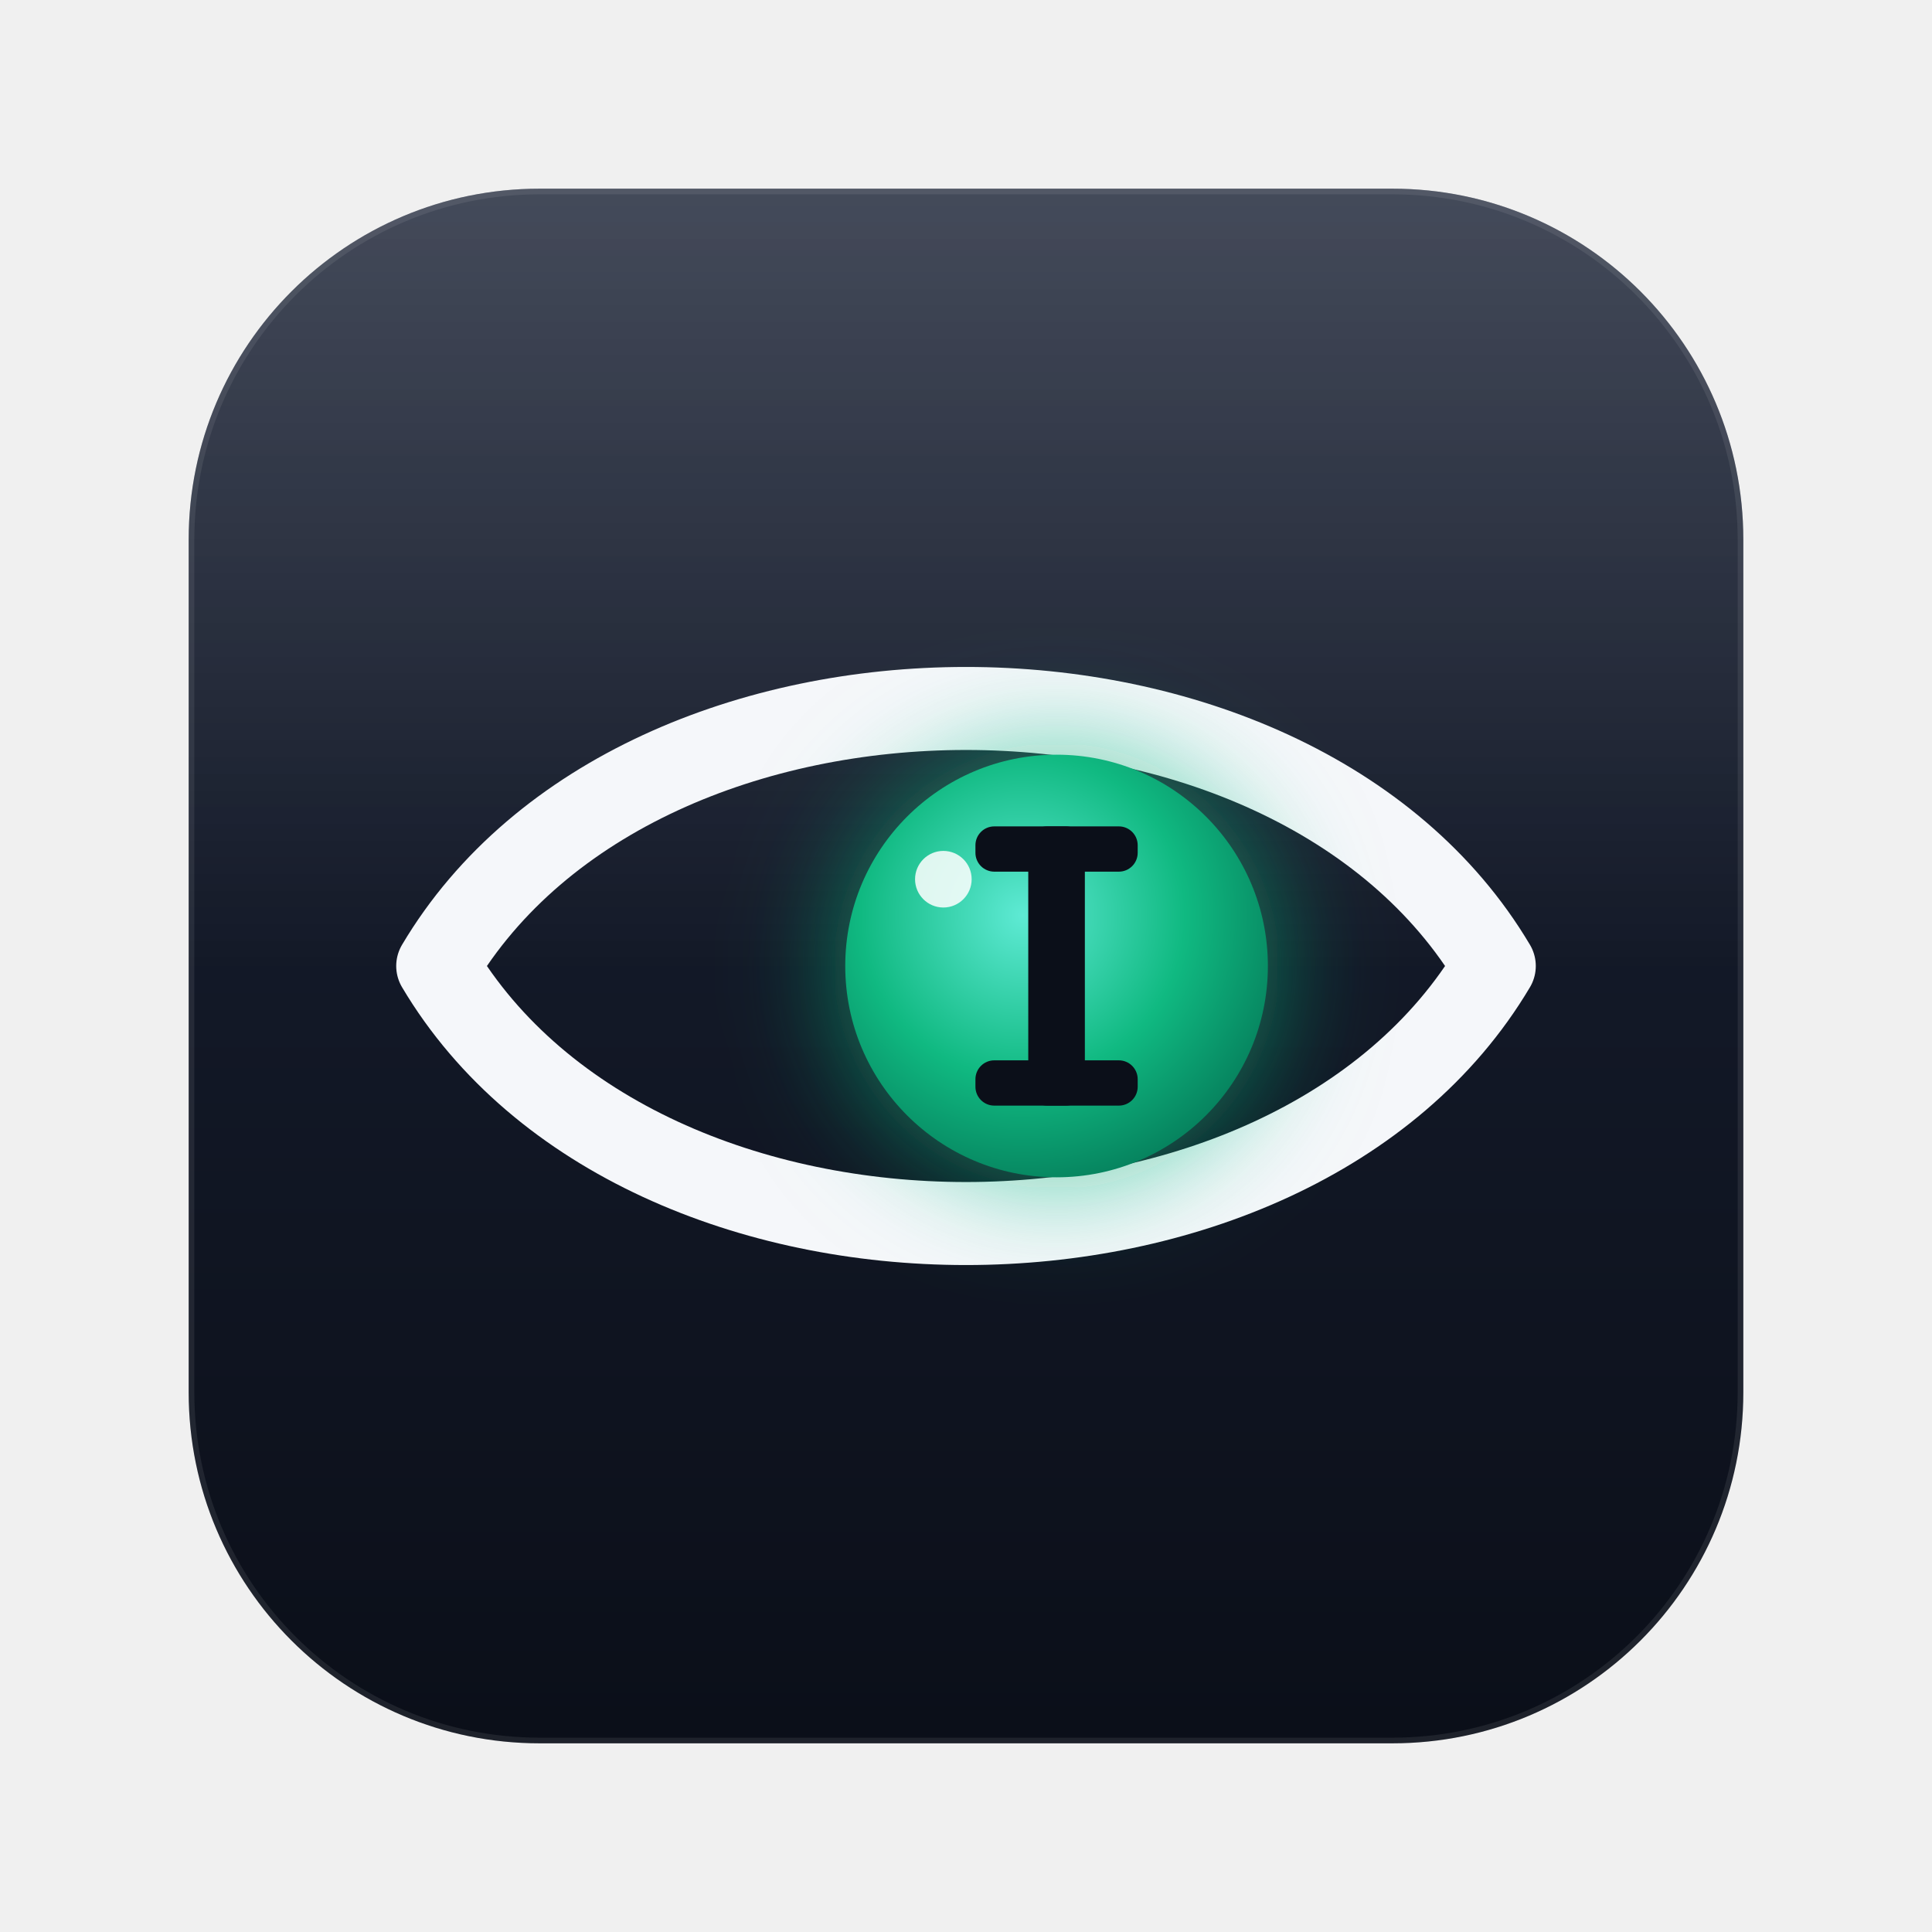
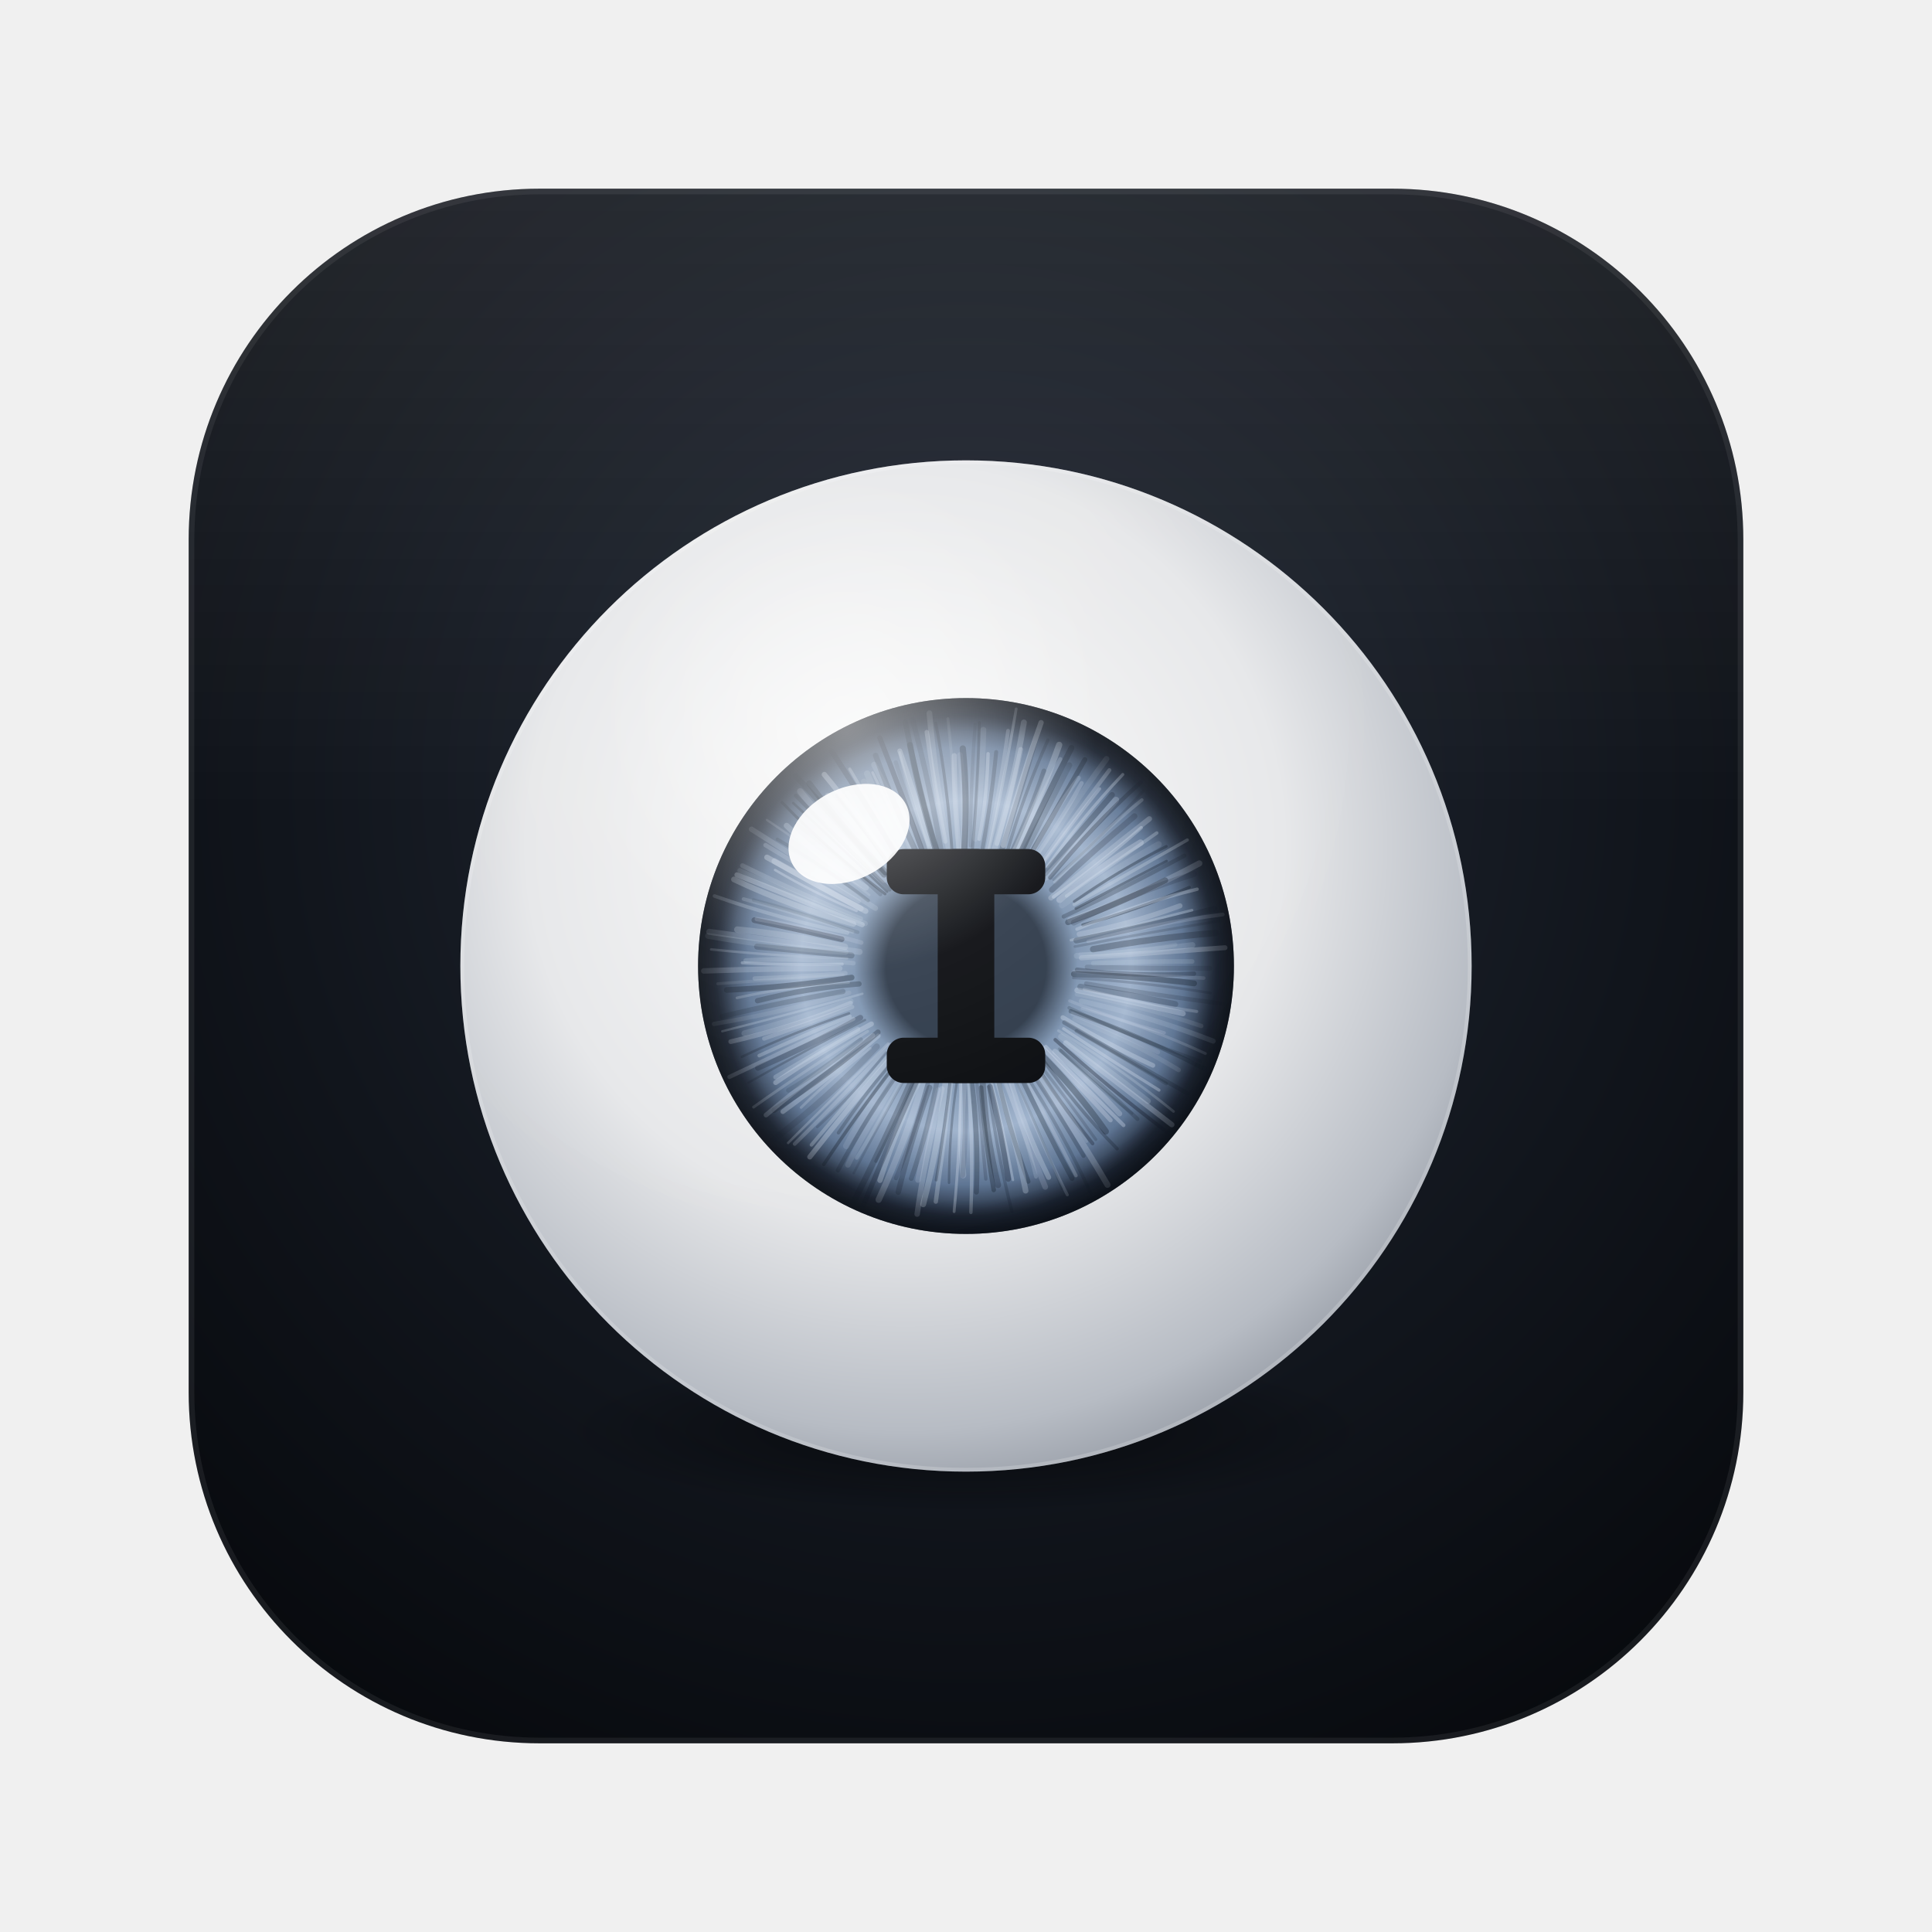
<svg xmlns="http://www.w3.org/2000/svg" viewBox="0 0 1024 1024">
  <defs>
-     <linearGradient id="tile" x1="0" y1="0" x2="0" y2="1">
-       <stop offset="0" stop-color="#1A2235" />
-       <stop offset="1" stop-color="#0B0F19" />
+     <radialGradient id="tile" cx="50%" cy="38%" r="75%">
+       <stop offset="0" stop-color="#232A36" />
+       <stop offset=".6" stop-color="#11151C" />
+       <stop offset="1" stop-color="#07090D" />
+     </radialGradient>
+     <linearGradient id="tileEdge" x1="0" y1="0" x2="0" y2="1">
+       <stop offset="0" stop-color="#fff" stop-opacity=".09" />
+       <stop offset=".4" stop-color="#fff" stop-opacity="0" />
    </linearGradient>
-     <linearGradient id="rim" x1="0" y1="0" x2="0" y2="1">
-       <stop offset="0" stop-color="#ffffff" stop-opacity=".18" />
-       <stop offset=".5" stop-color="#ffffff" stop-opacity="0" />
-     </linearGradient>
-     <radialGradient id="iris" cx=".42" cy=".38" r=".7">
-       <stop offset="0" stop-color="#5EEAD4" />
-       <stop offset=".55" stop-color="#10B981" />
-       <stop offset="1" stop-color="#047857" />
-     </radialGradient>
-     <filter id="glow" x="-50%" y="-50%" width="200%" height="200%">
-       <feGaussianBlur stdDeviation="28" />
-     </filter>
+     <radialGradient id="sclera" cx="44%" cy="38%" r="68%">
+       <stop offset="0" stop-color="#FBFBFA" />
+       <stop offset=".55" stop-color="#E6E7E9" />
+       <stop offset=".85" stop-color="#B7BCC4" />
+       <stop offset="1" stop-color="#8C929C" />
+     </radialGradient>
+     <radialGradient id="iris" cx="50%" cy="50%" r="50%">
+       <stop offset=".3" stop-color="#2A3646" />
+       <stop offset=".42" stop-color="#7C93B0" />
+       <stop offset=".62" stop-color="#9DB1CB" />
+       <stop offset=".82" stop-color="#5C7392" />
+       <stop offset=".94" stop-color="#1B2433" />
+       <stop offset="1" stop-color="#0D121A" />
+     </radialGradient>
+     <radialGradient id="limbus" cx="50%" cy="50%" r="50%">
+       <stop offset=".88" stop-color="#0B1018" stop-opacity="0" />
+       <stop offset="1" stop-color="#0B1018" stop-opacity=".55" />
+     </radialGradient>
+     <radialGradient id="gloss" cx="38%" cy="26%" r="55%">
+       <stop offset="0" stop-color="#fff" stop-opacity=".55" />
+       <stop offset=".45" stop-color="#fff" stop-opacity=".08" />
+       <stop offset="1" stop-color="#fff" stop-opacity="0" />
+     </radialGradient>
+     <radialGradient id="shadow" cx="50%" cy="50%" r="50%">
+       <stop offset="0" stop-color="#000" stop-opacity=".55" />
+       <stop offset="1" stop-color="#000" stop-opacity="0" />
+     </radialGradient>
+     <clipPath id="irisClip">
+       <circle cx="512" cy="512" r="142" />
+     </clipPath>
  </defs>
  <rect x="100" y="100" width="824" height="824" rx="186" fill="url(#tile)" />
-   <rect x="100" y="100" width="824" height="824" rx="186" fill="url(#rim)" />
-   <rect x="101.5" y="101.5" width="821" height="821" rx="184.5" fill="none" stroke="#ffffff" stroke-opacity=".08" stroke-width="3" />
-   <path d="M232 512 C 340 330, 684 330, 792 512 C 684 694, 340 694, 232 512 Z" fill="none" stroke="#F5F7FA" stroke-width="44" stroke-linejoin="round" />
-   <circle cx="560" cy="512" r="118" fill="#10B981" opacity=".55" filter="url(#glow)" />
-   <circle cx="560" cy="512" r="112" fill="url(#iris)" />
-   <rect x="545" y="438" width="30" height="148" rx="10" fill="#0B0F19" />
-   <rect x="517" y="438" width="86" height="24" rx="10" fill="#0B0F19" />
-   <rect x="517" y="562" width="86" height="24" rx="10" fill="#0B0F19" />
-   <circle cx="500" cy="466" r="15" fill="#ffffff" opacity=".85" />
+   <rect x="100" y="100" width="824" height="824" rx="186" fill="url(#tileEdge)" />
+   <rect x="101.5" y="101.5" width="821" height="821" rx="184.5" fill="none" stroke="#fff" stroke-opacity=".07" stroke-width="3" />
+   <ellipse cx="512" cy="758.56" rx="214.4" ry="42.88" fill="url(#shadow)" />
+   <circle cx="512" cy="512" r="268" fill="url(#sclera)" />
+   <g clip-path="url(#irisClip)">
+     <circle cx="512" cy="512" r="142" fill="url(#iris)" />
+     <g fill="none" stroke-linecap="round">
+       <path d="M576.2 512.6 Q608.7 513.4 641.2 513.2" stroke="#0E1622" stroke-opacity="0.15" stroke-width="2.6" />
+       <path d="M570.9 514.0 Q601.7 517.7 632.8 516.1" stroke="#0E1622" stroke-opacity="0.27" stroke-width="2.4" />
+       <path d="M569.3 514.9 Q603.7 516.7 638.0 518.4" stroke="#DCE6F3" stroke-opacity="0.12" stroke-width="1.9" />
+       <path d="M569.2 516.3 Q601.1 517.2 632.9 521.2" stroke="#0E1622" stroke-opacity="0.34" stroke-width="3.1" />
+       <path d="M568.9 518.3 Q605.4 520.4 641.5 526.3" stroke="#0E1622" stroke-opacity="0.18" stroke-width="1.4" />
+       <path d="M575.7 521.3 Q612.6 527.5 649.7 532.2" stroke="#0E1622" stroke-opacity="0.17" stroke-width="2.3" />
+       <path d="M572.6 523.0 Q597.9 527.0 622.9 532.2" stroke="#0E1622" stroke-opacity="0.21" stroke-width="3.2" />
+       <path d="M574.6 524.3 Q604.1 531.8 634.3 536.1" stroke="#DCE6F3" stroke-opacity="0.21" stroke-width="1.6" />
+       <path d="M570.9 524.9 Q599.0 530.8 627.0 537.2" stroke="#DCE6F3" stroke-opacity="0.28" stroke-width="2.9" />
+       <path d="M570.8 527.0 Q604.4 532.8 636.7 543.8" stroke="#DCE6F3" stroke-opacity="0.11" stroke-width="2.3" />
+       <path d="M573.1 530.6 Q608.8 538.5 643.0 551.8" stroke="#DCE6F3" stroke-opacity="0.14" stroke-width="2.7" />
+       <path d="M567.0 530.5 Q591.5 540.5 617.1 547.4" stroke="#DCE6F3" stroke-opacity="0.16" stroke-width="1.7" />
+       <path d="M573.5 534.5 Q607.1 543.7 638.9 558.4" stroke="#DCE6F3" stroke-opacity="0.15" stroke-width="1.5" />
+       <path d="M566.7 534.2 Q600.7 550.3 636.4 562.5" stroke="#0E1622" stroke-opacity="0.19" stroke-width="1.9" />
+       <path d="M567.5 536.0 Q604.3 548.7 638.9 566.8" stroke="#0E1622" stroke-opacity="0.28" stroke-width="2.3" />
+       <path d="M568.5 537.4 Q591.4 547.0 613.7 557.7" stroke="#DCE6F3" stroke-opacity="0.12" stroke-width="2.3" />
+       <path d="M569.5 540.1 Q598.3 551.0 624.7 567.1" stroke="#DCE6F3" stroke-opacity="0.11" stroke-width="2.4" />
+       <path d="M563.3 539.3 Q586.5 553.2 611.1 564.7" stroke="#DCE6F3" stroke-opacity="0.30" stroke-width="2.4" />
+       <path d="M564.1 541.9 Q596.5 560.9 629.2 579.4" stroke="#0E1622" stroke-opacity="0.24" stroke-width="2.3" />
+       <path d="M570.5 546.4 Q594.5 560.0 618.1 574.3" stroke="#0E1622" stroke-opacity="0.19" stroke-width="1.9" />
+       <path d="M563.7 545.2 Q588.7 562.0 614.3 577.8" stroke="#DCE6F3" stroke-opacity="0.31" stroke-width="1.6" />
+       <path d="M561.0 546.3 Q593.0 565.5 622.0 589.1" stroke="#DCE6F3" stroke-opacity="0.20" stroke-width="1.4" />
+       <path d="M562.4 549.4 Q585.8 565.9 608.4 583.6" stroke="#DCE6F3" stroke-opacity="0.17" stroke-width="3.1" />
+       <path d="M564.9 552.8 Q593.0 574.5 621.1 596.1" stroke="#DCE6F3" stroke-opacity="0.28" stroke-width="2.8" />
+       <path d="M559.3 551.1 Q587.9 576.8 618.5 600.0" stroke="#0E1622" stroke-opacity="0.36" stroke-width="1.9" />
+       <path d="M561.4 555.9 Q579.4 574.5 600.0 590.1" stroke="#0E1622" stroke-opacity="0.14" stroke-width="1.5" />
+       <path d="M562.3 556.9 Q583.2 574.3 602.9 593.1" stroke="#0E1622" stroke-opacity="0.20" stroke-width="2.1" />
+       <path d="M559.1 557.3 Q577.2 572.8 593.4 590.3" stroke="#DCE6F3" stroke-opacity="0.24" stroke-width="2.8" />
+       <path d="M554.3 554.8 Q574.6 575.9 595.5 596.4" stroke="#DCE6F3" stroke-opacity="0.32" stroke-width="2.0" />
+       <path d="M551.1 553.7 Q570.2 573.3 588.6 593.7" stroke="#DCE6F3" stroke-opacity="0.29" stroke-width="2.3" />
+       <path d="M551.0 558.2 Q570.4 577.4 586.1 599.7" stroke="#0E1622" stroke-opacity="0.32" stroke-width="3.3" />
+       <path d="M551.3 559.5 Q569.6 585.9 592.1 608.9" stroke="#0E1622" stroke-opacity="0.26" stroke-width="1.8" />
+       <path d="M550.3 563.2 Q566.1 583.3 580.8 604.0" stroke="#0E1622" stroke-opacity="0.17" stroke-width="1.6" />
+       <path d="M546.1 559.8 Q561.1 583.9 579.1 606.1" stroke="#0E1622" stroke-opacity="0.31" stroke-width="1.9" />
+       <path d="M544.8 559.7 Q561.5 581.5 575.9 605.0" stroke="#DCE6F3" stroke-opacity="0.17" stroke-width="1.6" />
+       <path d="M543.4 560.6 Q566.7 593.3 587.0 628.0" stroke="#DCE6F3" stroke-opacity="0.22" stroke-width="3.2" />
+       <path d="M546.9 568.3 Q561.2 590.1 574.3 612.6" stroke="#0E1622" stroke-opacity="0.24" stroke-width="2.2" />
+       <path d="M543.6 569.5 Q563.3 600.0 578.4 633.0" stroke="#0E1622" stroke-opacity="0.19" stroke-width="1.8" />
+       <path d="M542.1 569.4 Q556.8 596.0 570.3 623.1" stroke="#DCE6F3" stroke-opacity="0.22" stroke-width="1.8" />
+       <path d="M540.1 568.4 Q553.4 596.9 568.2 624.6" stroke="#0E1622" stroke-opacity="0.28" stroke-width="2.6" />
+       <path d="M538.6 572.1 Q550.6 603.4 565.7 633.3" stroke="#DCE6F3" stroke-opacity="0.19" stroke-width="1.6" />
+       <path d="M535.2 565.7 Q550.1 597.5 562.9 630.1" stroke="#0E1622" stroke-opacity="0.14" stroke-width="1.3" />
+       <path d="M535.0 570.7 Q542.9 598.3 555.8 624.0" stroke="#DCE6F3" stroke-opacity="0.28" stroke-width="2.7" />
+       <path d="M532.1 568.2 Q541.8 599.1 554.0 629.1" stroke="#DCE6F3" stroke-opacity="0.16" stroke-width="3.0" />
+       <path d="M532.7 574.2 Q543.1 598.2 549.1 623.7" stroke="#DCE6F3" stroke-opacity="0.17" stroke-width="2.0" />
+       <path d="M528.0 567.5 Q534.4 597.5 545.0 626.2" stroke="#0E1622" stroke-opacity="0.28" stroke-width="2.4" />
+       <path d="M526.8 567.8 Q537.5 598.8 543.6 631.1" stroke="#DCE6F3" stroke-opacity="0.26" stroke-width="3.0" />
+       <path d="M524.7 570.0 Q531.7 597.4 536.9 625.4" stroke="#DCE6F3" stroke-opacity="0.30" stroke-width="1.3" />
+       <path d="M524.7 575.9 Q530.8 600.1 534.4 624.9" stroke="#0E1622" stroke-opacity="0.30" stroke-width="2.9" />
+       <path d="M524.0 576.0 Q528.0 609.4 536.3 642.0" stroke="#0E1622" stroke-opacity="0.21" stroke-width="1.7" />
+       <path d="M520.7 571.3 Q522.2 600.1 529.0 628.1" stroke="#0E1622" stroke-opacity="0.26" stroke-width="3.2" />
+       <path d="M520.0 576.4 Q522.0 603.7 526.7 630.7" stroke="#0E1622" stroke-opacity="0.32" stroke-width="2.4" />
+       <path d="M517.7 573.2 Q520.2 599.1 522.5 624.9" stroke="#0E1622" stroke-opacity="0.18" stroke-width="1.8" />
+       <path d="M514.7 571.0 Q518.7 601.2 517.5 631.8" stroke="#0E1622" stroke-opacity="0.28" stroke-width="2.7" />
+       <path d="M513.2 572.4 Q515.9 607.5 514.6 642.6" stroke="#DCE6F3" stroke-opacity="0.27" stroke-width="1.8" />
+       <path d="M511.2 571.7 Q508.5 597.3 510.5 622.9" stroke="#DCE6F3" stroke-opacity="0.21" stroke-width="3.3" />
+       <path d="M511.1 569.5 Q512.7 596.2 510.2 622.9" stroke="#0E1622" stroke-opacity="0.12" stroke-width="2.7" />
+       <path d="M509.1 572.7 Q509.0 607.5 505.7 642.2" stroke="#DCE6F3" stroke-opacity="0.31" stroke-width="1.5" />
+       <path d="M507.3 572.5 Q503.1 599.5 503.0 626.9" stroke="#0E1622" stroke-opacity="0.25" stroke-width="1.3" />
+       <path d="M504.4 571.6 Q500.4 604.3 496.0 636.9" stroke="#DCE6F3" stroke-opacity="0.27" stroke-width="2.3" />
+       <path d="M504.1 568.8 Q500.8 597.2 496.2 625.4" stroke="#0E1622" stroke-opacity="0.24" stroke-width="1.6" />
+       <path d="M501.4 571.0 Q498.0 605.1 489.3 638.3" stroke="#DCE6F3" stroke-opacity="0.27" stroke-width="3.1" />
+       <path d="M499.2 577.1 Q490.9 610.0 486.1 643.5" stroke="#DCE6F3" stroke-opacity="0.22" stroke-width="2.9" />
+       <path d="M497.3 577.7 Q491.0 601.4 486.5 625.5" stroke="#DCE6F3" stroke-opacity="0.16" stroke-width="2.8" />
+       <path d="M497.2 569.5 Q492.5 597.6 483.0 624.6" stroke="#0E1622" stroke-opacity="0.20" stroke-width="2.6" />
+       <path d="M492.7 576.4 Q483.0 603.7 476.1 631.8" stroke="#0E1622" stroke-opacity="0.24" stroke-width="2.9" />
+       <path d="M492.5 571.1 Q485.8 598.4 474.9 624.4" stroke="#0E1622" stroke-opacity="0.18" stroke-width="2.3" />
+       <path d="M489.4 572.6 Q479.9 605.1 465.7 635.9" stroke="#DCE6F3" stroke-opacity="0.21" stroke-width="3.3" />
+       <path d="M490.3 566.0 Q476.2 594.9 466.4 625.6" stroke="#DCE6F3" stroke-opacity="0.27" stroke-width="2.8" />
+       <path d="M486.4 571.8 Q471.4 605.5 457.3 639.5" stroke="#0E1622" stroke-opacity="0.27" stroke-width="2.7" />
+       <path d="M487.9 564.3 Q477.1 590.3 464.3 615.4" stroke="#0E1622" stroke-opacity="0.19" stroke-width="1.9" />
+       <path d="M483.3 572.4 Q468.7 605.2 452.4 637.2" stroke="#0E1622" stroke-opacity="0.25" stroke-width="3.2" />
+       <path d="M482.1 567.3 Q466.7 594.2 452.5 621.8" stroke="#0E1622" stroke-opacity="0.15" stroke-width="1.3" />
+       <path d="M483.5 562.1 Q469.9 588.5 454.1 613.7" stroke="#DCE6F3" stroke-opacity="0.17" stroke-width="2.0" />
+       <path d="M482.0 562.5 Q463.8 588.7 449.4 617.4" stroke="#DCE6F3" stroke-opacity="0.12" stroke-width="2.9" />
+       <path d="M480.2 562.8 Q460.3 590.3 444.1 620.3" stroke="#0E1622" stroke-opacity="0.24" stroke-width="2.3" />
+       <path d="M475.7 566.5 Q460.0 585.5 448.5 607.4" stroke="#DCE6F3" stroke-opacity="0.12" stroke-width="3.3" />
+       <path d="M473.3 565.9 Q454.0 590.9 436.6 617.2" stroke="#0E1622" stroke-opacity="0.35" stroke-width="1.8" />
+       <path d="M476.3 558.7 Q459.2 578.6 444.4 600.4" stroke="#0E1622" stroke-opacity="0.24" stroke-width="1.8" />
+       <path d="M473.9 558.6 Q451.0 585.4 429.2 613.2" stroke="#DCE6F3" stroke-opacity="0.31" stroke-width="2.7" />
+       <path d="M470.9 559.5 Q450.2 582.9 430.1 606.8" stroke="#DCE6F3" stroke-opacity="0.27" stroke-width="1.9" />
+       <path d="M469.5 557.9 Q453.1 579.2 433.2 597.3" stroke="#0E1622" stroke-opacity="0.17" stroke-width="1.4" />
+       <path d="M471.9 553.6 Q447.3 580.7 421.2 606.3" stroke="#DCE6F3" stroke-opacity="0.22" stroke-width="2.0" />
+       <path d="M470.7 553.1 Q444.2 579.4 417.7 605.8" stroke="#DCE6F3" stroke-opacity="0.24" stroke-width="1.3" />
+       <path d="M464.7 554.7 Q439.5 581.5 410.2 603.9" stroke="#0E1622" stroke-opacity="0.15" stroke-width="3.3" />
+       <path d="M461.3 555.6 Q441.9 570.0 424.6 587.0" stroke="#DCE6F3" stroke-opacity="0.22" stroke-width="1.4" />
+       <path d="M465.5 549.0 Q441.0 570.1 414.9 589.2" stroke="#DCE6F3" stroke-opacity="0.28" stroke-width="2.5" />
+       <path d="M465.3 547.1 Q439.3 569.7 410.3 588.4" stroke="#0E1622" stroke-opacity="0.29" stroke-width="2.9" />
+       <path d="M462.6 548.8 Q433.0 568.2 406.0 591.0" stroke="#DCE6F3" stroke-opacity="0.22" stroke-width="2.5" />
+       <path d="M456.2 551.0 Q438.0 565.9 417.8 577.9" stroke="#0E1622" stroke-opacity="0.14" stroke-width="2.4" />
+       <path d="M459.9 546.6 Q429.0 565.8 399.4 586.8" stroke="#DCE6F3" stroke-opacity="0.20" stroke-width="1.5" />
+       <path d="M461.9 542.7 Q435.6 556.8 411.1 573.8" stroke="#DCE6F3" stroke-opacity="0.30" stroke-width="2.6" />
+       <path d="M454.7 545.5 Q432.8 558.0 411.1 570.9" stroke="#DCE6F3" stroke-opacity="0.23" stroke-width="2.5" />
+       <path d="M458.5 540.6 Q427.2 556.4 396.7 573.8" stroke="#0E1622" stroke-opacity="0.24" stroke-width="1.2" />
+       <path d="M456.0 539.4 Q429.6 554.1 401.7 566.0" stroke="#0E1622" stroke-opacity="0.27" stroke-width="3.0" />
+       <path d="M452.3 540.0 Q419.3 555.2 386.6 570.8" stroke="#DCE6F3" stroke-opacity="0.22" stroke-width="2.2" />
+       <path d="M450.5 538.7 Q426.2 548.5 402.4 559.5" stroke="#DCE6F3" stroke-opacity="0.26" stroke-width="1.9" />
+       <path d="M450.0 537.1 Q421.0 547.0 393.2 560.1" stroke="#0E1622" stroke-opacity="0.26" stroke-width="1.3" />
+       <path d="M451.7 533.7 Q428.4 542.3 405.0 550.5" stroke="#DCE6F3" stroke-opacity="0.22" stroke-width="2.2" />
+       <path d="M450.8 531.7 Q420.0 544.7 387.3 552.1" stroke="#DCE6F3" stroke-opacity="0.24" stroke-width="2.5" />
+       <path d="M450.8 530.6 Q423.0 540.2 394.6 547.7" stroke="#DCE6F3" stroke-opacity="0.14" stroke-width="3.2" />
+       <path d="M457.1 526.7 Q420.1 537.2 382.8 546.6" stroke="#DCE6F3" stroke-opacity="0.23" stroke-width="1.2" />
+       <path d="M450.1 526.2 Q414.8 536.6 378.4 542.7" stroke="#DCE6F3" stroke-opacity="0.11" stroke-width="2.3" />
+       <path d="M446.8 525.5 Q414.5 531.1 382.6 538.8" stroke="#0E1622" stroke-opacity="0.19" stroke-width="2.7" />
+       <path d="M455.3 521.5 Q428.1 523.6 401.5 530.4" stroke="#0E1622" stroke-opacity="0.28" stroke-width="2.8" />
+       <path d="M449.8 520.7 Q419.9 522.4 390.6 528.9" stroke="#DCE6F3" stroke-opacity="0.20" stroke-width="1.4" />
+       <path d="M451.4 518.1 Q418.5 523.3 385.2 524.7" stroke="#0E1622" stroke-opacity="0.34" stroke-width="3.0" />
+       <path d="M446.9 516.7 Q413.6 518.9 380.4 521.4" stroke="#DCE6F3" stroke-opacity="0.11" stroke-width="1.6" />
+       <path d="M448.1 515.8 Q424.1 517.9 400.0 518.6" stroke="#DCE6F3" stroke-opacity="0.18" stroke-width="2.3" />
+       <path d="M445.1 513.3 Q409.0 513.3 373.0 514.6" stroke="#DCE6F3" stroke-opacity="0.21" stroke-width="2.9" />
+       <path d="M446.4 511.0 Q419.9 511.7 393.4 510.3" stroke="#DCE6F3" stroke-opacity="0.30" stroke-width="1.6" />
+       <path d="M452.3 510.5 Q423.8 507.4 395.2 509.1" stroke="#DCE6F3" stroke-opacity="0.17" stroke-width="2.4" />
+       <path d="M449.0 507.9 Q412.8 506.9 376.9 503.2" stroke="#DCE6F3" stroke-opacity="0.22" stroke-width="1.3" />
+       <path d="M451.3 506.4 Q426.3 504.0 401.3 501.7" stroke="#0E1622" stroke-opacity="0.24" stroke-width="3.2" />
+       <path d="M448.1 504.5 Q411.5 502.3 375.3 496.0" stroke="#DCE6F3" stroke-opacity="0.13" stroke-width="3.2" />
+       <path d="M455.6 504.5 Q415.7 499.4 375.9 493.9" stroke="#DCE6F3" stroke-opacity="0.19" stroke-width="3.2" />
+       <path d="M447.8 501.8 Q419.6 495.5 390.8 492.7" stroke="#DCE6F3" stroke-opacity="0.20" stroke-width="3.4" />
+       <path d="M446.1 497.8 Q423.0 492.6 399.8 487.7" stroke="#0E1622" stroke-opacity="0.36" stroke-width="3.0" />
+       <path d="M456.5 499.6 Q429.2 491.8 401.1 487.1" stroke="#DCE6F3" stroke-opacity="0.16" stroke-width="2.3" />
+       <path d="M449.2 494.5 Q413.3 487.0 378.7 474.9" stroke="#DCE6F3" stroke-opacity="0.23" stroke-width="1.9" />
+       <path d="M451.9 493.9 Q423.3 484.3 394.1 476.5" stroke="#DCE6F3" stroke-opacity="0.17" stroke-width="1.9" />
+       <path d="M454.6 494.1 Q427.4 484.4 399.4 477.0" stroke="#0E1622" stroke-opacity="0.14" stroke-width="1.9" />
+       <path d="M452.3 489.7 Q419.7 480.6 389.0 466.1" stroke="#DCE6F3" stroke-opacity="0.27" stroke-width="3.0" />
+       <path d="M457.0 490.1 Q423.8 476.9 390.6 463.7" stroke="#DCE6F3" stroke-opacity="0.30" stroke-width="2.7" />
+       <path d="M458.7 489.5 Q425.0 476.3 392.1 461.4" stroke="#DCE6F3" stroke-opacity="0.13" stroke-width="2.6" />
+       <path d="M456.2 486.9 Q424.4 474.0 393.5 458.8" stroke="#DCE6F3" stroke-opacity="0.17" stroke-width="2.5" />
+       <path d="M454.0 482.8 Q431.7 473.4 410.8 461.1" stroke="#DCE6F3" stroke-opacity="0.32" stroke-width="1.3" />
+       <path d="M458.8 482.9 Q432.5 469.0 406.5 454.4" stroke="#DCE6F3" stroke-opacity="0.31" stroke-width="2.9" />
+       <path d="M456.2 481.5 Q433.2 469.2 410.5 456.4" stroke="#DCE6F3" stroke-opacity="0.24" stroke-width="3.1" />
+       <path d="M455.1 477.7 Q430.3 462.9 405.7 447.9" stroke="#DCE6F3" stroke-opacity="0.19" stroke-width="2.3" />
+       <path d="M464.0 481.4 Q431.3 460.3 398.3 439.5" stroke="#DCE6F3" stroke-opacity="0.17" stroke-width="2.8" />
+       <path d="M460.2 477.3 Q437.2 459.5 412.0 444.8" stroke="#0E1622" stroke-opacity="0.20" stroke-width="1.8" />
+       <path d="M460.8 474.4 Q434.5 453.4 406.5 434.6" stroke="#DCE6F3" stroke-opacity="0.15" stroke-width="1.2" />
+       <path d="M459.0 470.5 Q436.3 456.2 416.9 437.6" stroke="#DCE6F3" stroke-opacity="0.23" stroke-width="3.0" />
+       <path d="M466.6 474.0 Q445.5 454.2 422.3 436.9" stroke="#0E1622" stroke-opacity="0.21" stroke-width="2.1" />
+       <path d="M469.1 473.8 Q440.0 451.6 414.5 425.3" stroke="#0E1622" stroke-opacity="0.37" stroke-width="1.5" />
+       <path d="M470.2 472.6 Q445.5 448.9 420.4 425.6" stroke="#0E1622" stroke-opacity="0.37" stroke-width="1.3" />
+       <path d="M471.5 471.5 Q446.5 446.8 421.8 421.7" stroke="#0E1622" stroke-opacity="0.29" stroke-width="2.1" />
+       <path d="M468.6 466.3 Q444.6 444.6 424.1 419.4" stroke="#DCE6F3" stroke-opacity="0.15" stroke-width="3.3" />
+       <path d="M468.6 463.6 Q445.5 437.1 421.7 411.2" stroke="#0E1622" stroke-opacity="0.32" stroke-width="3.1" />
+       <path d="M469.4 462.4 Q447.6 440.2 428.9 415.2" stroke="#0E1622" stroke-opacity="0.37" stroke-width="3.2" />
+       <path d="M470.6 460.9 Q456.7 439.6 438.7 421.6" stroke="#DCE6F3" stroke-opacity="0.20" stroke-width="2.9" />
+       <path d="M471.3 458.2 Q457.9 439.7 443.7 421.7" stroke="#0E1622" stroke-opacity="0.34" stroke-width="2.0" />
+       <path d="M471.6 457.3 Q455.6 433.0 436.9 410.5" stroke="#DCE6F3" stroke-opacity="0.30" stroke-width="2.8" />
+       <path d="M475.6 458.9 Q460.2 440.9 449.0 419.9" stroke="#DCE6F3" stroke-opacity="0.18" stroke-width="1.9" />
+       <path d="M477.7 457.1 Q459.8 427.2 440.7 398.0" stroke="#0E1622" stroke-opacity="0.31" stroke-width="2.9" />
+       <path d="M480.1 458.0 Q465.4 432.7 450.4 407.6" stroke="#DCE6F3" stroke-opacity="0.25" stroke-width="1.6" />
+       <path d="M480.4 455.0 Q470.4 434.0 457.9 414.3" stroke="#DCE6F3" stroke-opacity="0.11" stroke-width="3.2" />
+       <path d="M483.1 455.6 Q469.3 433.9 459.6 410.0" stroke="#DCE6F3" stroke-opacity="0.13" stroke-width="3.3" />
+       <path d="M484.0 454.0 Q473.4 431.7 462.5 409.5" stroke="#DCE6F3" stroke-opacity="0.24" stroke-width="1.4" />
+       <path d="M485.4 453.8 Q475.8 428.9 463.3 405.3" stroke="#DCE6F3" stroke-opacity="0.14" stroke-width="3.1" />
+       <path d="M489.4 459.4 Q475.1 430.6 464.1 400.4" stroke="#0E1622" stroke-opacity="0.25" stroke-width="2.9" />
+       <path d="M488.9 451.1 Q478.0 420.9 466.3 391.1" stroke="#0E1622" stroke-opacity="0.36" stroke-width="2.7" />
+       <path d="M492.2 454.6 Q482.7 429.6 474.8 404.1" stroke="#0E1622" stroke-opacity="0.13" stroke-width="2.2" />
+       <path d="M492.2 448.1 Q482.4 424.1 476.9 398.8" stroke="#DCE6F3" stroke-opacity="0.17" stroke-width="1.4" />
+       <path d="M492.7 449.5 Q485.8 423.5 476.9 398.0" stroke="#DCE6F3" stroke-opacity="0.26" stroke-width="2.6" />
+       <path d="M497.8 456.2 Q488.2 426.0 482.3 394.9" stroke="#0E1622" stroke-opacity="0.28" stroke-width="3.2" />
+       <path d="M497.8 454.9 Q486.9 419.3 479.9 382.8" stroke="#0E1622" stroke-opacity="0.28" stroke-width="2.9" />
+       <path d="M498.8 451.2 Q492.9 416.0 483.7 381.4" stroke="#0E1622" stroke-opacity="0.21" stroke-width="2.8" />
+       <path d="M501.0 446.0 Q495.3 417.2 491.2 388.0" stroke="#DCE6F3" stroke-opacity="0.24" stroke-width="2.3" />
+       <path d="M503.5 453.3 Q495.9 416.0 492.6 378.0" stroke="#DCE6F3" stroke-opacity="0.17" stroke-width="3.0" />
+       <path d="M504.7 453.4 Q502.5 418.1 496.0 383.3" stroke="#0E1622" stroke-opacity="0.29" stroke-width="1.6" />
+       <path d="M507.6 452.3 Q506.3 416.5 502.4 380.9" stroke="#DCE6F3" stroke-opacity="0.10" stroke-width="1.5" />
+       <path d="M508.8 454.2 Q505.6 427.5 505.8 400.5" stroke="#DCE6F3" stroke-opacity="0.24" stroke-width="2.7" />
+       <path d="M510.3 451.4 Q511.9 425.7 508.8 400.1" stroke="#DCE6F3" stroke-opacity="0.12" stroke-width="2.9" />
+       <path d="M511.1 450.0 Q512.9 423.3 510.3 396.7" stroke="#0E1622" stroke-opacity="0.35" stroke-width="3.3" />
+       <path d="M514.4 448.3 Q514.4 416.0 516.9 383.8" stroke="#0E1622" stroke-opacity="0.15" stroke-width="1.8" />
+       <path d="M515.3 451.4 Q518.3 417.2 519.1 383.0" stroke="#0E1622" stroke-opacity="0.26" stroke-width="1.6" />
+       <path d="M517.0 444.5 Q520.4 415.8 521.2 386.8" stroke="#DCE6F3" stroke-opacity="0.11" stroke-width="3.1" />
+       <path d="M519.0 444.8 Q523.1 422.4 523.7 399.5" stroke="#DCE6F3" stroke-opacity="0.30" stroke-width="1.8" />
+       <path d="M520.8 449.5 Q525.5 424.2 528.0 398.6" stroke="#0E1622" stroke-opacity="0.25" stroke-width="2.1" />
+       <path d="M522.1 455.5 Q529.7 421.6 534.3 387.3" stroke="#DCE6F3" stroke-opacity="0.21" stroke-width="2.0" />
+       <path d="M523.2 454.8 Q531.9 415.4 538.6 375.7" stroke="#DCE6F3" stroke-opacity="0.27" stroke-width="1.5" />
+       <path d="M525.3 455.9 Q536.5 420.0 542.7 382.9" stroke="#DCE6F3" stroke-opacity="0.23" stroke-width="3.1" />
+       <path d="M528.4 447.1 Q535.7 422.5 541.0 397.2" stroke="#DCE6F3" stroke-opacity="0.24" stroke-width="2.5" />
+       <path d="M529.1 456.1 Q540.3 422.4 549.9 388.3" stroke="#0E1622" stroke-opacity="0.24" stroke-width="2.8" />
+       <path d="M531.8 448.0 Q540.5 415.1 551.8 383.0" stroke="#DCE6F3" stroke-opacity="0.31" stroke-width="2.8" />
+       <path d="M533.4 453.0 Q542.2 421.9 555.4 392.2" stroke="#0E1622" stroke-opacity="0.24" stroke-width="1.7" />
+       <path d="M535.7 452.8 Q545.8 431.2 553.3 408.6" stroke="#0E1622" stroke-opacity="0.24" stroke-width="2.5" />
+       <path d="M535.8 455.6 Q550.2 425.9 561.4 394.8" stroke="#DCE6F3" stroke-opacity="0.27" stroke-width="3.3" />
+       <path d="M537.1 456.9 Q547.8 428.9 562.0 402.4" stroke="#DCE6F3" stroke-opacity="0.19" stroke-width="2.2" />
+       <path d="M539.8 454.5 Q553.1 425.1 567.9 396.4" stroke="#0E1622" stroke-opacity="0.34" stroke-width="3.1" />
+       <path d="M542.5 452.7 Q554.5 429.1 566.7 405.6" stroke="#0E1622" stroke-opacity="0.19" stroke-width="3.2" />
+       <path d="M541.4 460.9 Q558.4 431.9 575.0 402.6" stroke="#0E1622" stroke-opacity="0.34" stroke-width="2.6" />
+       <path d="M545.2 456.5 Q556.1 433.1 571.7 412.3" stroke="#DCE6F3" stroke-opacity="0.19" stroke-width="2.3" />
+       <path d="M547.2 456.3 Q561.5 436.5 573.3 415.1" stroke="#DCE6F3" stroke-opacity="0.21" stroke-width="2.2" />
+       <path d="M546.5 461.2 Q565.3 430.9 586.5 402.2" stroke="#DCE6F3" stroke-opacity="0.11" stroke-width="3.0" />
+       <path d="M548.1 462.7 Q567.5 435.1 588.0 408.2" stroke="#DCE6F3" stroke-opacity="0.24" stroke-width="2.1" />
+       <path d="M549.3 462.5 Q565.3 439.7 582.8 418.1" stroke="#DCE6F3" stroke-opacity="0.29" stroke-width="1.7" />
+       <path d="M555.1 459.4 Q573.2 433.5 595.1 410.5" stroke="#DCE6F3" stroke-opacity="0.31" stroke-width="1.6" />
+       <path d="M553.8 463.0 Q571.4 442.0 589.4 421.3" stroke="#0E1622" stroke-opacity="0.26" stroke-width="3.0" />
+       <path d="M554.3 465.1 Q573.5 445.1 591.5 424.0" stroke="#DCE6F3" stroke-opacity="0.22" stroke-width="3.4" />
+       <path d="M556.6 465.2 Q578.6 438.0 604.7 414.6" stroke="#0E1622" stroke-opacity="0.30" stroke-width="2.2" />
+       <path d="M558.4 466.2 Q583.6 444.1 606.0 419.2" stroke="#0E1622" stroke-opacity="0.16" stroke-width="1.5" />
+       <path d="M559.1 467.5 Q580.5 444.1 605.2 424.0" stroke="#DCE6F3" stroke-opacity="0.20" stroke-width="1.8" />
+       <path d="M557.5 471.6 Q578.8 451.4 601.3 432.6" stroke="#0E1622" stroke-opacity="0.22" stroke-width="3.1" />
+       <path d="M557.0 475.9 Q582.8 454.5 609.2 434.0" stroke="#DCE6F3" stroke-opacity="0.24" stroke-width="2.8" />
+       <path d="M558.4 475.4 Q582.6 458.3 604.9 438.7" stroke="#DCE6F3" stroke-opacity="0.31" stroke-width="1.8" />
+       <path d="M561.6 476.9 Q581.8 460.1 604.5 446.6" stroke="#DCE6F3" stroke-opacity="0.29" stroke-width="3.4" />
+       <path d="M565.3 474.9 Q589.3 458.3 613.1 441.5" stroke="#DCE6F3" stroke-opacity="0.26" stroke-width="1.8" />
+       <path d="M562.9 479.8 Q587.6 462.3 614.1 447.5" stroke="#DCE6F3" stroke-opacity="0.10" stroke-width="3.3" />
+       <path d="M569.4 477.8 Q592.8 461.5 618.2 448.6" stroke="#0E1622" stroke-opacity="0.34" stroke-width="1.5" />
+       <path d="M569.3 479.4 Q599.3 462.2 629.3 445.2" stroke="#DCE6F3" stroke-opacity="0.27" stroke-width="1.7" />
+       <path d="M570.2 481.5 Q594.2 468.9 618.3 456.4" stroke="#0E1622" stroke-opacity="0.35" stroke-width="1.4" />
+       <path d="M563.8 485.8 Q596.3 470.5 627.8 453.5" stroke="#0E1622" stroke-opacity="0.25" stroke-width="2.2" />
+       <path d="M567.2 487.7 Q602.6 475.4 635.7 457.6" stroke="#DCE6F3" stroke-opacity="0.22" stroke-width="3.2" />
+       <path d="M566.1 488.8 Q592.5 479.4 617.6 466.6" stroke="#0E1622" stroke-opacity="0.34" stroke-width="3.1" />
+       <path d="M569.1 489.0 Q599.9 473.4 633.0 463.2" stroke="#0E1622" stroke-opacity="0.18" stroke-width="3.1" />
+       <path d="M573.9 490.2 Q602.8 482.3 630.4 470.3" stroke="#0E1622" stroke-opacity="0.35" stroke-width="1.6" />
+       <path d="M570.8 492.5 Q601.8 479.3 634.5 471.3" stroke="#DCE6F3" stroke-opacity="0.30" stroke-width="1.8" />
+       <path d="M572.0 495.1 Q599.3 489.7 625.4 480.1" stroke="#DCE6F3" stroke-opacity="0.25" stroke-width="2.7" />
+       <path d="M567.6 498.3 Q599.8 490.7 631.8 482.4" stroke="#DCE6F3" stroke-opacity="0.27" stroke-width="1.4" />
+       <path d="M570.5 498.5 Q607.2 491.3 643.5 481.7" stroke="#0E1622" stroke-opacity="0.26" stroke-width="3.1" />
+       <path d="M576.8 499.0 Q611.9 489.3 648.1 484.7" stroke="#DCE6F3" stroke-opacity="0.16" stroke-width="2.0" />
+       <path d="M569.7 501.7 Q607.8 494.3 646.2 488.2" stroke="#0E1622" stroke-opacity="0.17" stroke-width="1.4" />
+       <path d="M579.4 503.1 Q611.6 497.1 644.4 494.5" stroke="#0E1622" stroke-opacity="0.29" stroke-width="3.4" />
+       <path d="M572.6 505.8 Q598.0 505.4 623.0 500.7" stroke="#DCE6F3" stroke-opacity="0.10" stroke-width="2.1" />
+       <path d="M570.7 506.6 Q601.4 504.9 632.0 500.9" stroke="#DCE6F3" stroke-opacity="0.14" stroke-width="3.1" />
+       <path d="M573.1 507.7 Q611.2 505.0 649.3 502.3" stroke="#DCE6F3" stroke-opacity="0.25" stroke-width="2.6" />
+       <path d="M579.4 510.6 Q605.6 509.4 631.9 509.6" stroke="#DCE6F3" stroke-opacity="0.13" stroke-width="2.4" />
+     </g>
+     <circle cx="512" cy="512" r="142" fill="url(#limbus)" />
+   </g>
+   <rect x="497" y="450" width="30" height="124" rx="9" fill="#05070B" />
+   <rect x="470" y="450" width="84" height="24" rx="9" fill="#05070B" />
+   <rect x="470" y="550" width="84" height="24" rx="9" fill="#05070B" />
+   <ellipse cx="450" cy="442" rx="34" ry="24" transform="rotate(-28 450 442)" fill="#fff" opacity=".92" />
+   <circle cx="512" cy="512" r="268" fill="url(#gloss)" />
+   <circle cx="512" cy="512" r="267" fill="none" stroke="#fff" stroke-opacity=".18" stroke-width="2" />
</svg>
